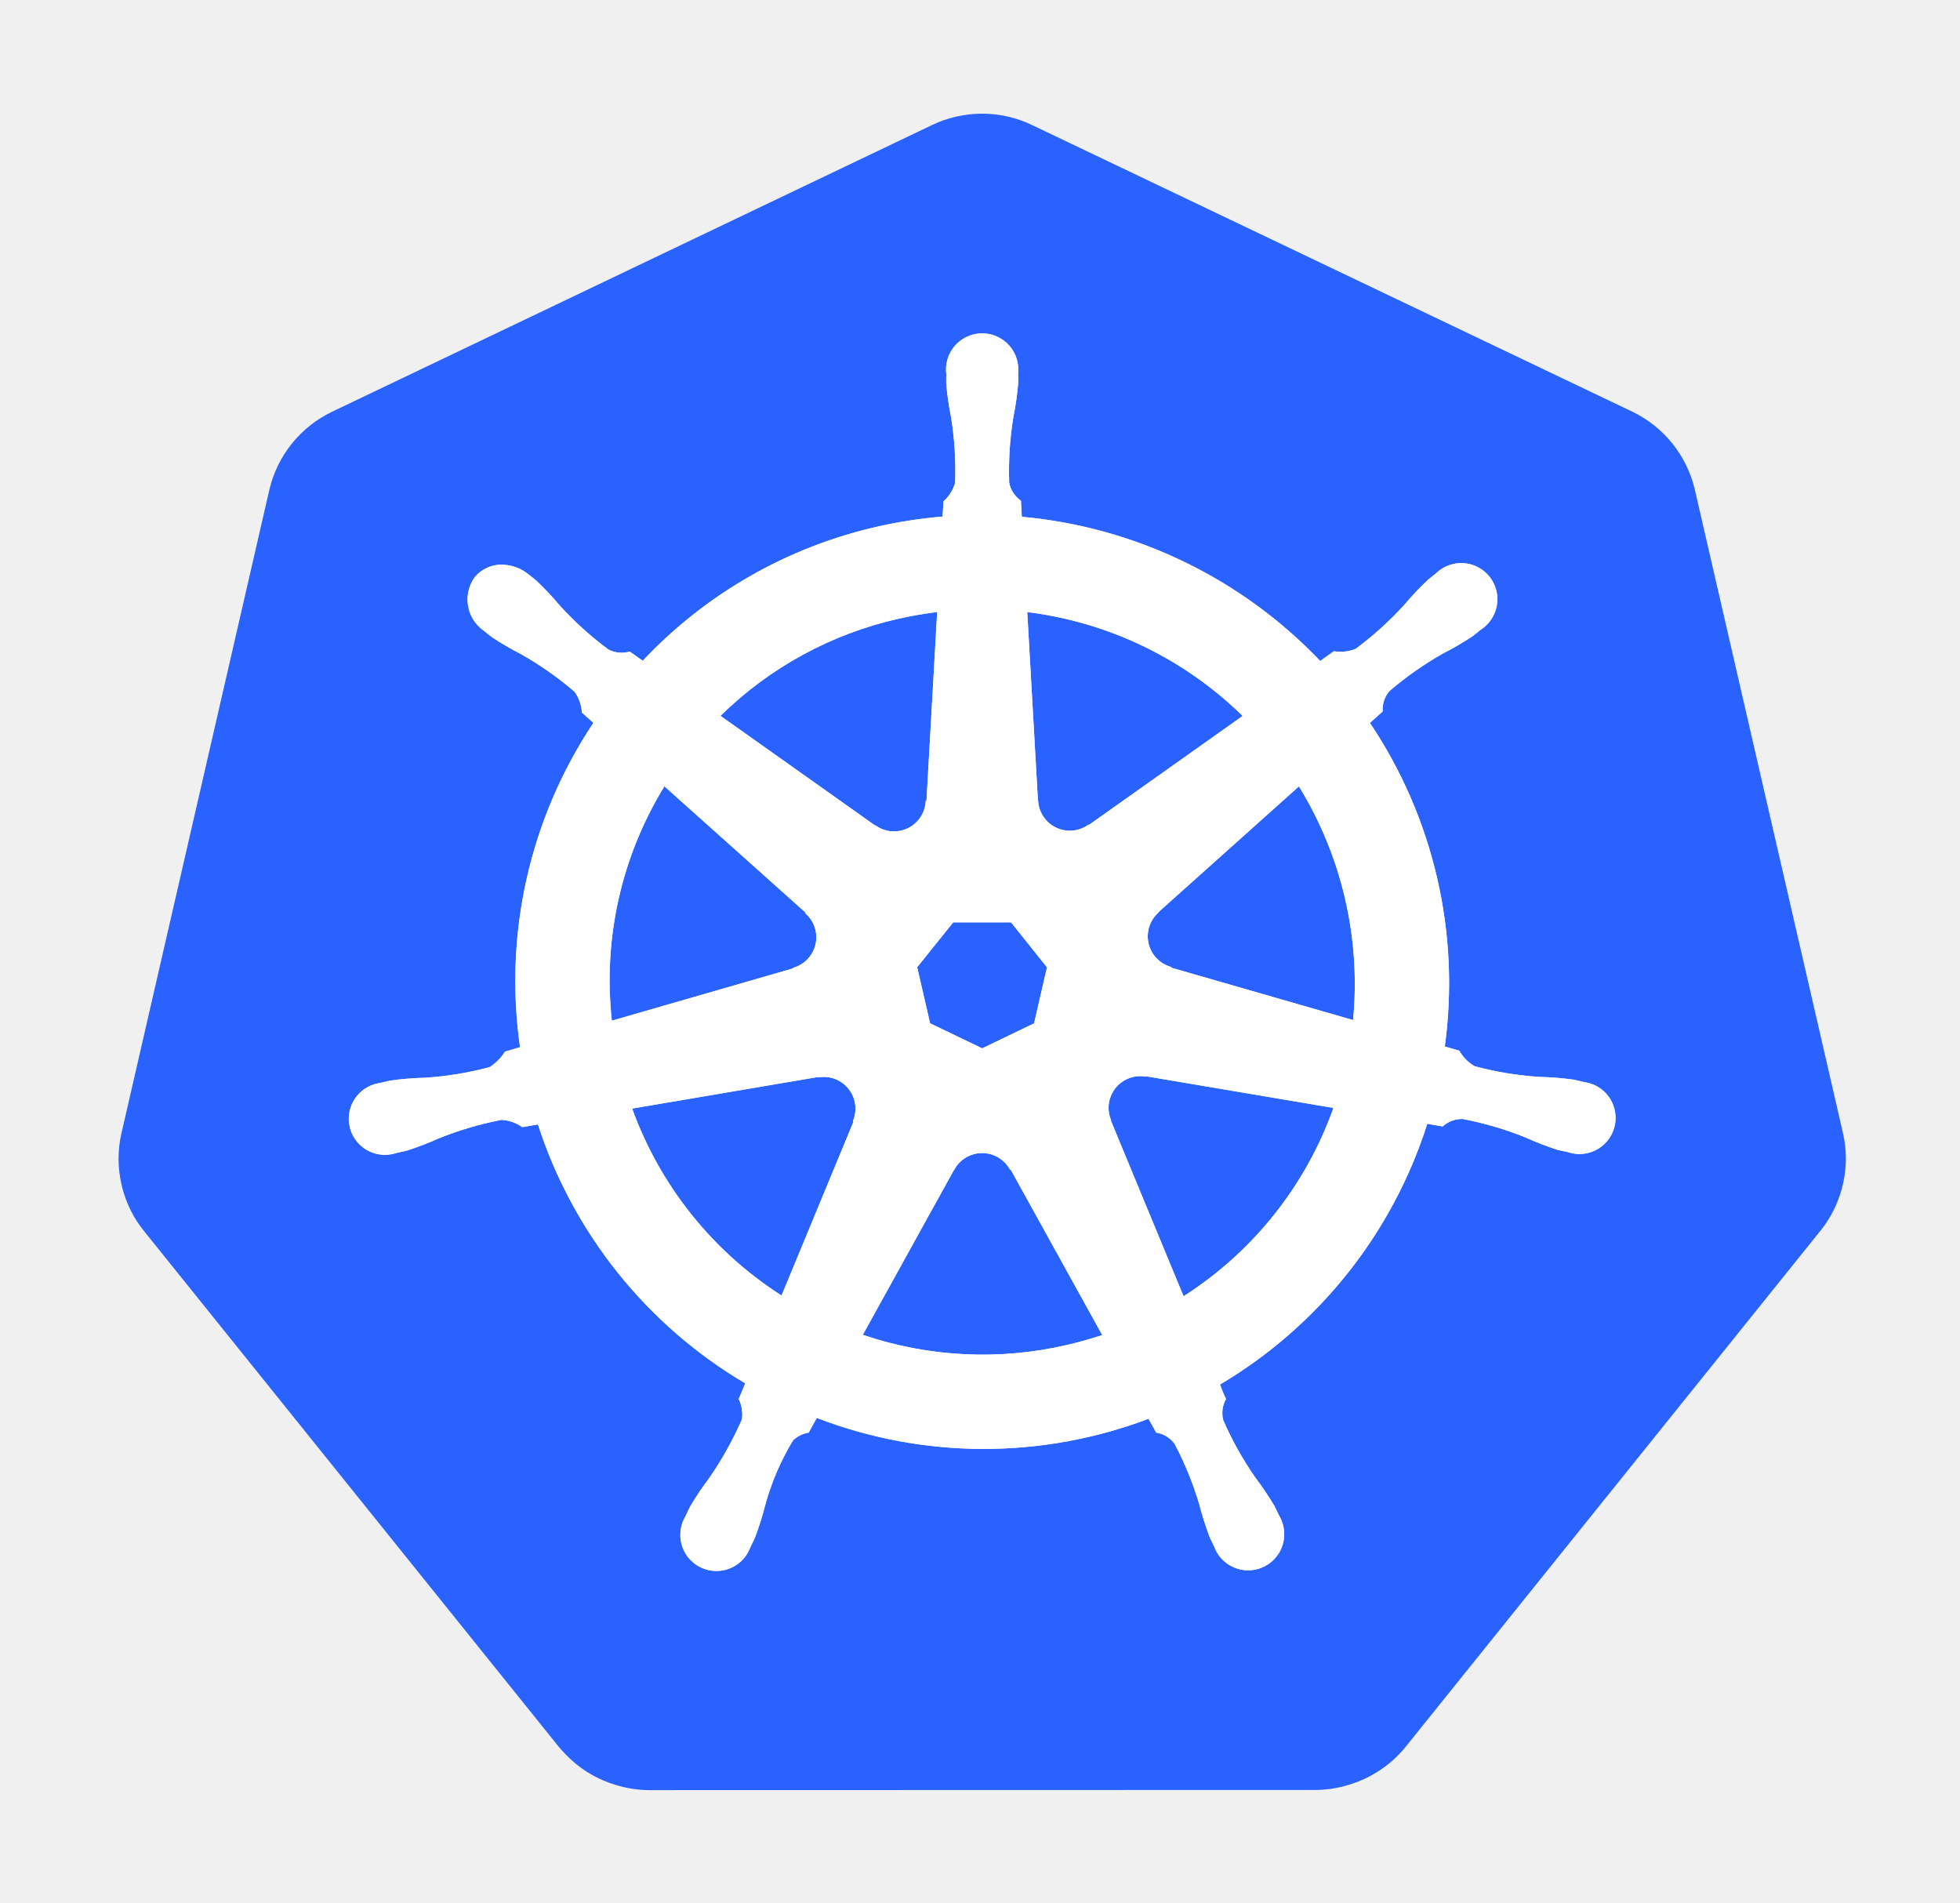
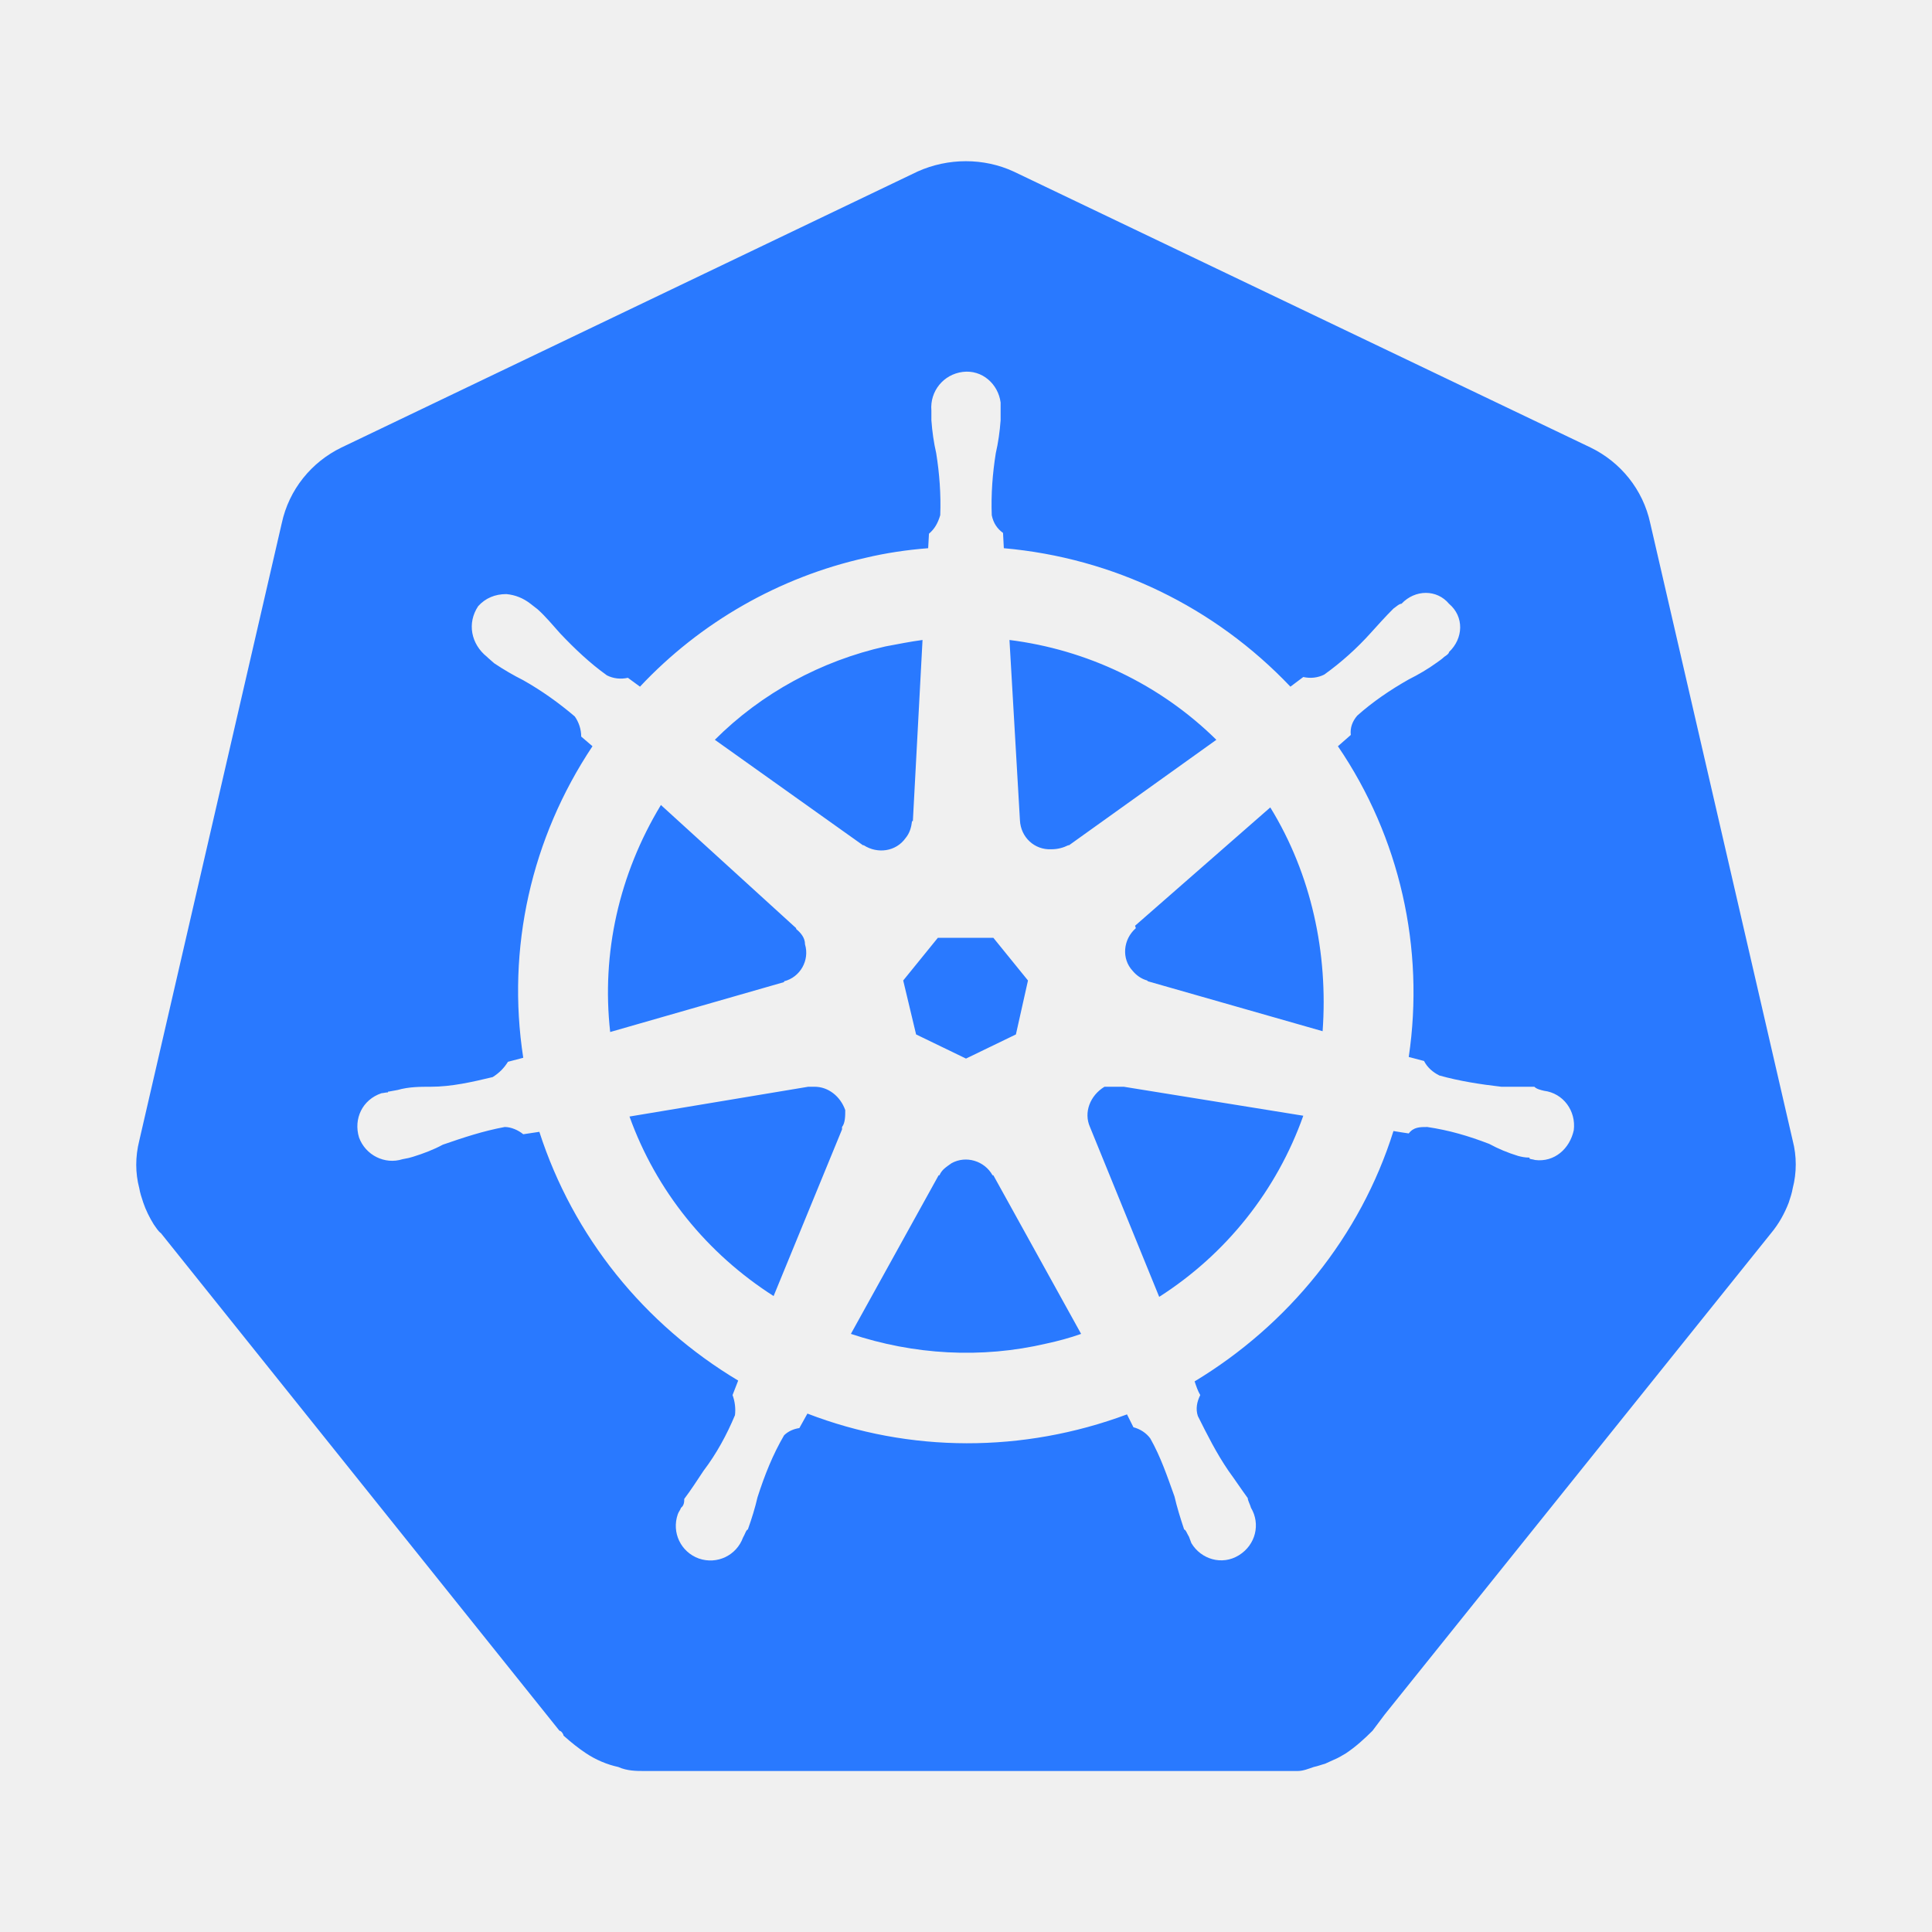
- <svg xmlns="http://www.w3.org/2000/svg" viewBox="-0.17 0.08 230.1 223.35">
-   <defs>
-     <style>.cls-1{fill:#FFFFFF}.cls-2{fill:#2962FF}</style>
-   </defs>
-   <path d="M134.358 126.466a3.59 3.59 0 0 0-.855-.065 3.685 3.685 0 0 0-1.425.37 3.725 3.725 0 0 0-1.803 4.825l-.026.037 8.528 20.603a43.53 43.53 0 0 0 17.595-22.102l-21.976-3.714zm-34.194 2.92a3.72 3.72 0 0 0-3.568-2.894 3.656 3.656 0 0 0-.733.065l-.037-.045-21.785 3.698a43.695 43.695 0 0 0 17.54 21.946l8.442-20.4-.066-.08a3.683 3.683 0 0 0 .207-2.29zm18.245 8a3.718 3.718 0 0 0-6.557.008h-.018l-10.713 19.372a43.637 43.637 0 0 0 23.815 1.225q2.197-.5 4.292-1.2l-10.738-19.406zm33.914-45l-16.483 14.753.009.047a3.725 3.725 0 0 0 1.46 6.395l.02.089 21.35 6.15a44.278 44.278 0 0 0-6.356-27.432zM121.7 94.039a3.725 3.725 0 0 0 5.913 2.84l.065.027 18.036-12.788a43.85 43.85 0 0 0-25.287-12.19l1.253 22.105zm-19.1 2.921a3.72 3.72 0 0 0 5.904-2.85l.092-.043 1.253-22.14a44.682 44.682 0 0 0-4.501.776 43.467 43.467 0 0 0-20.937 11.409l18.154 12.869zm-9.678 16.729a3.72 3.72 0 0 0 1.462-6.396l.018-.088-16.574-14.824a43.454 43.454 0 0 0-6.168 27.51l21.245-6.13zm16.098 6.512l6.114 2.94 6.096-2.934 1.514-6.581-4.219-5.276h-6.79l-4.231 5.268z" class="cls-2" />
-   <path d="M216.208 133.167l-17.422-75.675a13.602 13.602 0 0 0-7.293-9.073l-70.521-33.67a13.589 13.589 0 0 0-11.705 0L38.76 48.437a13.598 13.598 0 0 0-7.295 9.072l-17.394 75.673a13.315 13.315 0 0 0-.004 5.81 13.506 13.506 0 0 0 .491 1.718 13.1 13.1 0 0 0 1.343 2.726c.239.365.491.72.765 1.064l48.804 60.678c.213.264.448.505.681.75a13.423 13.423 0 0 0 2.574 2.133 13.924 13.924 0 0 0 3.857 1.677 13.298 13.298 0 0 0 3.43.473h.759l77.504-.018a12.993 12.993 0 0 0 1.41-.083 13.47 13.47 0 0 0 1.989-.378 13.872 13.872 0 0 0 1.381-.442c.353-.135.705-.27 1.045-.433a13.941 13.941 0 0 0 1.479-.822 13.303 13.303 0 0 0 3.237-2.865l1.488-1.85 47.299-58.84a13.185 13.185 0 0 0 2.108-3.785 13.67 13.67 0 0 0 .5-1.724 13.282 13.282 0 0 0-.004-5.81zm-73.147 29.432a14.516 14.516 0 0 0 .703 1.703 3.314 3.314 0 0 0-.327 2.49 39.372 39.372 0 0 0 3.742 6.7 35.06 35.06 0 0 1 2.263 3.364c.17.315.392.803.553 1.136a4.24 4.24 0 1 1-7.63 3.607c-.161-.33-.385-.77-.522-1.082a35.275 35.275 0 0 1-1.225-3.868 39.305 39.305 0 0 0-2.896-7.097 3.335 3.335 0 0 0-2.154-1.307c-.135-.233-.635-1.15-.903-1.623a54.617 54.617 0 0 1-38.948-.1l-.955 1.73a3.429 3.429 0 0 0-1.819.887 29.517 29.517 0 0 0-3.268 7.582 34.9 34.9 0 0 1-1.218 3.868c-.135.31-.361.744-.522 1.073v.009l-.007.008a4.238 4.238 0 1 1-7.619-3.616c.159-.335.372-.82.54-1.135a35.177 35.177 0 0 1 2.262-3.373 41.228 41.228 0 0 0 3.82-6.866 4.188 4.188 0 0 0-.376-2.387l.768-1.84a54.922 54.922 0 0 1-24.338-30.387l-1.839.313a4.68 4.68 0 0 0-2.428-.855 39.524 39.524 0 0 0-7.356 2.165 35.589 35.589 0 0 1-3.787 1.45c-.305.084-.745.168-1.093.244-.028.01-.052.022-.08.029a.605.605 0 0 1-.065.006 4.236 4.236 0 1 1-1.874-8.224l.061-.015.037-.01c.353-.083.805-.2 1.127-.262a35.27 35.27 0 0 1 4.05-.326 39.388 39.388 0 0 0 7.564-1.242 5.835 5.835 0 0 0 1.814-1.83l1.767-.516a54.613 54.613 0 0 1 8.613-38.073l-1.353-1.206a4.688 4.688 0 0 0-.848-2.436 39.366 39.366 0 0 0-6.277-4.41 35.25 35.25 0 0 1-3.499-2.046c-.256-.191-.596-.478-.874-.704l-.063-.044a4.473 4.473 0 0 1-1.038-6.222 4.066 4.066 0 0 1 3.363-1.488 5.03 5.03 0 0 1 2.942 1.11c.287.225.68.526.935.745a35.253 35.253 0 0 1 2.78 2.95 39.383 39.383 0 0 0 5.69 5.142 3.333 3.333 0 0 0 2.507.243q.754.55 1.522 1.082A54.289 54.289 0 0 1 102.86 61.89a55.052 55.052 0 0 1 7.63-1.173l.1-1.784a4.6 4.6 0 0 0 1.37-2.184 39.476 39.476 0 0 0-.47-7.654 35.466 35.466 0 0 1-.576-4.014c-.011-.307.006-.731.01-1.081 0-.04-.01-.08-.01-.118a4.242 4.242 0 1 1 8.441-.004c0 .37.022.86.009 1.2a35.109 35.109 0 0 1-.579 4.013 39.533 39.533 0 0 0-.478 7.656 3.344 3.344 0 0 0 1.379 2.11c.015.305.065 1.323.102 1.884a55.309 55.309 0 0 1 35.032 16.927l1.606-1.147a4.69 4.69 0 0 0 2.56-.278 39.532 39.532 0 0 0 5.69-5.148 35.004 35.004 0 0 1 2.787-2.95c.259-.222.65-.52.936-.746a4.242 4.242 0 1 1 5.258 6.598c-.283.229-.657.548-.929.75a35.095 35.095 0 0 1-3.507 2.046 39.495 39.495 0 0 0-6.277 4.41 3.337 3.337 0 0 0-.792 2.39c-.235.216-1.06.947-1.497 1.343a54.837 54.837 0 0 1 8.792 37.983l1.704.496a4.745 4.745 0 0 0 1.82 1.83 39.464 39.464 0 0 0 7.568 1.246 35.64 35.64 0 0 1 4.046.324c.355.065.868.207 1.23.29a4.236 4.236 0 1 1-1.878 8.223l-.061-.008c-.028-.007-.054-.022-.083-.03-.348-.075-.785-.151-1.09-.231a35.14 35.14 0 0 1-3.785-1.462 39.477 39.477 0 0 0-7.363-2.165 3.337 3.337 0 0 0-2.362.877q-.9-.171-1.804-.316a54.92 54.92 0 0 1-24.328 30.605z" class="cls-2" />
-   <path d="M185.814 127.106c-.36-.083-.874-.225-1.227-.29a35.642 35.642 0 0 0-4.046-.326 39.464 39.464 0 0 1-7.57-1.242 4.745 4.745 0 0 1-1.82-1.832l-1.704-.496a54.837 54.837 0 0 0-8.79-37.983c.436-.396 1.262-1.127 1.495-1.342a3.338 3.338 0 0 1 .792-2.39 39.495 39.495 0 0 1 6.277-4.41 35.095 35.095 0 0 0 3.507-2.046c.272-.202.644-.522.929-.75a4.242 4.242 0 1 0-5.256-6.6c-.288.227-.68.525-.936.747a35.004 35.004 0 0 0-2.789 2.95 39.533 39.533 0 0 1-5.69 5.148 4.69 4.69 0 0 1-2.56.278l-1.606 1.147a55.309 55.309 0 0 0-35.032-16.927c-.039-.561-.087-1.577-.102-1.884a3.344 3.344 0 0 1-1.377-2.11 39.533 39.533 0 0 1 .478-7.656 35.112 35.112 0 0 0 .575-4.012c.013-.34-.007-.834-.007-1.201a4.242 4.242 0 1 0-8.441.004c0 .04.009.078.01.118-.004.35-.021.774-.01 1.08a35.476 35.476 0 0 0 .576 4.015 39.475 39.475 0 0 1 .47 7.654 4.601 4.601 0 0 1-1.37 2.182l-.1 1.786a55.052 55.052 0 0 0-7.63 1.173 54.289 54.289 0 0 0-27.574 15.754q-.77-.531-1.526-1.082a3.333 3.333 0 0 1-2.506-.243 39.383 39.383 0 0 1-5.69-5.141 35.255 35.255 0 0 0-2.777-2.95c-.257-.22-.65-.52-.938-.75a5.03 5.03 0 0 0-2.942-1.11 4.066 4.066 0 0 0-3.363 1.49 4.473 4.473 0 0 0 1.038 6.222l.065.046c.276.226.616.515.872.702a35.256 35.256 0 0 0 3.499 2.048 39.367 39.367 0 0 1 6.276 4.412 4.69 4.69 0 0 1 .849 2.434l1.351 1.208a54.613 54.613 0 0 0-8.611 38.073l-1.767.514a5.835 5.835 0 0 1-1.814 1.827 39.39 39.39 0 0 1-7.565 1.247 35.266 35.266 0 0 0-4.049.326c-.324.06-.774.174-1.127.262l-.037.008-.06.018a4.236 4.236 0 1 0 1.875 8.224l.063-.01c.028-.006.052-.02.08-.025.348-.08.786-.163 1.092-.246a35.59 35.59 0 0 0 3.786-1.451 39.527 39.527 0 0 1 7.358-2.165 4.68 4.68 0 0 1 2.426.857l1.84-.315a54.922 54.922 0 0 0 24.34 30.387l-.769 1.84a4.188 4.188 0 0 1 .377 2.387 41.228 41.228 0 0 1-3.82 6.864 35.183 35.183 0 0 0-2.263 3.372c-.168.318-.381.805-.542 1.138a4.238 4.238 0 1 0 7.621 3.616l.007-.008v-.01c.16-.33.387-.763.522-1.072a34.903 34.903 0 0 0 1.218-3.868 29.517 29.517 0 0 1 3.268-7.582 3.43 3.43 0 0 1 1.819-.888l.957-1.73a54.617 54.617 0 0 0 38.946.099c.268.478.768 1.392.9 1.623a3.335 3.335 0 0 1 2.155 1.31 39.306 39.306 0 0 1 2.898 7.096 35.275 35.275 0 0 0 1.225 3.868c.137.312.36.75.522 1.082a4.24 4.24 0 1 0 7.63-3.607c-.161-.333-.383-.82-.55-1.136a35.06 35.06 0 0 0-2.263-3.364 39.372 39.372 0 0 1-3.742-6.7 3.314 3.314 0 0 1 .324-2.49 14.519 14.519 0 0 1-.703-1.703 54.92 54.92 0 0 0 24.328-30.605c.546.087 1.497.253 1.806.316a3.337 3.337 0 0 1 2.36-.877 39.476 39.476 0 0 1 7.36 2.165 35.135 35.135 0 0 0 3.788 1.462c.305.08.74.156 1.09.233.029.008.055.02.083.028l.06.009a4.236 4.236 0 1 0 1.878-8.224zm-40.1-42.987l-18.037 12.787-.063-.03a3.723 3.723 0 0 1-5.913-2.838l-.02-.01-1.253-22.103a43.85 43.85 0 0 1 25.285 12.194zm-33.978 24.228h6.788l4.22 5.276-1.513 6.58-6.096 2.934-6.114-2.94-1.516-6.583zm-6.386-35.648a44.672 44.672 0 0 1 4.503-.774l-1.255 22.137-.092.044a3.72 3.72 0 0 1-5.904 2.852l-.035.02-18.154-12.872a43.467 43.467 0 0 1 20.937-11.407zm-27.52 19.68l16.574 14.824-.018.09a3.72 3.72 0 0 1-1.462 6.395l-.017.072-21.245 6.13a43.454 43.454 0 0 1 6.168-27.51zm22.191 39.38l-8.441 20.397a43.696 43.696 0 0 1-17.536-21.948l21.783-3.7.037.049a3.655 3.655 0 0 1 .73-.065 3.72 3.72 0 0 1 3.364 5.185zm24.916 26.23a43.637 43.637 0 0 1-23.815-1.223l10.713-19.372h.018a3.725 3.725 0 0 1 6.557-.006h.08l10.74 19.404q-2.091.698-4.293 1.199zm13.841-5.751l-8.528-20.605.026-.037a3.725 3.725 0 0 1 1.803-4.823 3.685 3.685 0 0 1 1.425-.37 3.59 3.59 0 0 1 .855.063l.037-.046 21.977 3.714a43.53 43.53 0 0 1-17.595 22.105zm19.903-32.42l-21.352-6.15-.02-.09a3.725 3.725 0 0 1-1.46-6.395l-.008-.043 16.482-14.751a44.279 44.279 0 0 1 6.357 27.43z" class="cls-1" />
+ <svg xmlns="http://www.w3.org/2000/svg" viewBox="0 0 24 24">
+   <path fill="#2979FF" d="M13.95 13.5H13.72C13.54 13.61 13.46 13.82 13.54 14L14.4 16.11C15.23 15.58 15.86 14.79 16.19 13.86L13.96 13.5H13.95M10.5 13.79C10.44 13.62 10.29 13.5 10.12 13.5H10.04L7.82 13.87C8.15 14.79 8.78 15.57 9.61 16.1L10.46 14.03V14C10.5 13.95 10.5 13.86 10.5 13.79M12.33 14.6C12.23 14.42 12 14.35 11.82 14.45C11.75 14.5 11.7 14.53 11.67 14.6H11.66L10.57 16.57C11.35 16.83 12.19 16.88 13 16.69C13.14 16.66 13.29 16.62 13.43 16.57L12.34 14.6H12.33M15.78 10.03L14.1 11.5L14.11 11.53C13.95 11.67 13.93 11.91 14.07 12.06C14.12 12.12 14.18 12.16 14.25 12.18L14.26 12.19L16.43 12.81C16.5 11.84 16.29 10.86 15.78 10.03M12.67 10.19C12.68 10.4 12.85 10.56 13.06 10.55C13.14 10.55 13.21 10.53 13.27 10.5H13.28L15.11 9.19C14.41 8.5 13.5 8.07 12.54 7.95L12.67 10.19M10.73 10.5C10.9 10.61 11.13 10.58 11.25 10.41C11.3 10.35 11.32 10.28 11.33 10.2H11.34L11.46 7.95C11.31 7.97 11.16 8 11 8.03C10.2 8.21 9.46 8.61 8.88 9.19L10.72 10.5H10.73M9.74 12.19C9.94 12.14 10.06 11.93 10 11.73C10 11.65 9.95 11.59 9.89 11.54V11.53L8.21 10C7.69 10.86 7.47 11.84 7.58 12.82L9.74 12.2V12.19M11.38 12.85L12 13.15L12.62 12.85L12.77 12.18L12.34 11.65H11.65L11.22 12.18L11.38 12.85M22.27 14.17L20.5 6.5C20.41 6.08 20.13 5.74 19.76 5.56L12.59 2.13C12.22 1.96 11.78 1.96 11.4 2.13L4.24 5.56C3.87 5.74 3.59 6.08 3.5 6.5L1.73 14.17C1.68 14.37 1.68 14.57 1.73 14.76C1.74 14.82 1.76 14.88 1.78 14.94C1.81 15.03 1.86 15.13 1.91 15.21C1.94 15.25 1.96 15.29 2 15.32L6.95 21.5C6.97 21.5 7 21.54 7 21.56C7.1 21.65 7.19 21.72 7.28 21.78C7.4 21.86 7.54 21.92 7.68 21.95C7.79 22 7.91 22 8 22H16.12C16.19 22 16.26 21.97 16.32 21.95C16.37 21.94 16.42 21.92 16.46 21.91C16.5 21.89 16.53 21.88 16.57 21.86C16.62 21.84 16.67 21.81 16.72 21.78C16.84 21.7 16.95 21.6 17.05 21.5L17.2 21.3L22 15.32C22.1 15.2 22.17 15.07 22.22 14.94C22.24 14.88 22.26 14.82 22.27 14.76C22.32 14.57 22.32 14.36 22.27 14.17M14.84 17.16C14.86 17.22 14.88 17.28 14.91 17.33C14.87 17.41 14.85 17.5 14.88 17.59C15 17.83 15.11 18.05 15.26 18.27C15.34 18.38 15.42 18.5 15.5 18.61C15.5 18.64 15.53 18.69 15.54 18.73C15.66 18.93 15.6 19.19 15.39 19.32S14.92 19.37 14.8 19.17C14.79 19.14 14.78 19.12 14.77 19.09C14.75 19.06 14.73 19 14.71 19C14.66 18.85 14.62 18.72 14.59 18.59C14.5 18.34 14.42 18.1 14.29 17.87C14.24 17.8 14.16 17.75 14.08 17.73L14 17.57C12.71 18.05 11.3 18.05 10.03 17.56L9.93 17.74C9.86 17.75 9.79 17.78 9.74 17.83C9.6 18.07 9.5 18.32 9.41 18.6C9.38 18.73 9.34 18.86 9.29 19C9.27 19 9.25 19.07 9.23 19.1C9.15 19.32 8.91 19.44 8.68 19.36C8.46 19.28 8.34 19.04 8.42 18.81C8.43 18.78 8.45 18.76 8.46 18.73C8.5 18.7 8.5 18.65 8.5 18.62C8.59 18.5 8.66 18.39 8.74 18.27C8.9 18.06 9.03 17.82 9.13 17.58C9.14 17.5 9.13 17.41 9.1 17.33L9.17 17.15C8 16.45 7.12 15.36 6.7 14.06L6.5 14.09C6.44 14.04 6.35 14 6.27 14C6 14.05 5.76 14.13 5.5 14.22C5.39 14.28 5.26 14.33 5.13 14.37C5.1 14.38 5.06 14.39 5 14.4C4.78 14.47 4.54 14.35 4.46 14.13C4.39 13.9 4.5 13.66 4.74 13.58C4.76 13.58 4.79 13.57 4.82 13.57V13.56H4.83L4.94 13.54C5.08 13.5 5.22 13.5 5.35 13.5C5.61 13.5 5.87 13.44 6.12 13.38C6.2 13.33 6.26 13.27 6.31 13.19L6.5 13.14C6.29 11.78 6.6 10.41 7.36 9.27L7.22 9.15C7.22 9.06 7.19 8.97 7.14 8.9C6.94 8.73 6.73 8.58 6.5 8.45C6.38 8.39 6.26 8.32 6.14 8.24C6.12 8.22 6.08 8.19 6.06 8.17L6.05 8.16C5.85 8 5.8 7.74 5.94 7.53C6.03 7.43 6.15 7.38 6.29 7.38C6.4 7.39 6.5 7.43 6.59 7.5L6.68 7.57C6.78 7.66 6.87 7.77 6.96 7.87C7.14 8.06 7.33 8.24 7.54 8.39C7.62 8.43 7.71 8.44 7.8 8.42L7.95 8.53C8.7 7.73 9.68 7.17 10.75 6.93C11 6.87 11.27 6.83 11.53 6.81L11.54 6.63C11.61 6.57 11.65 6.5 11.68 6.4C11.69 6.14 11.67 5.88 11.63 5.63C11.6 5.5 11.58 5.36 11.57 5.22V5.1C11.55 4.86 11.72 4.65 11.96 4.62S12.4 4.77 12.43 5V5.22C12.42 5.36 12.4 5.5 12.37 5.63C12.33 5.88 12.31 6.14 12.32 6.4C12.34 6.5 12.39 6.57 12.46 6.62L12.47 6.81C13.83 6.93 15.09 7.54 16.03 8.53L16.19 8.41C16.28 8.43 16.37 8.42 16.45 8.38C16.66 8.23 16.86 8.05 17.03 7.86C17.12 7.76 17.21 7.66 17.31 7.56C17.34 7.54 17.38 7.5 17.41 7.5C17.58 7.32 17.85 7.32 18 7.5C18.19 7.66 18.18 7.93 18 8.1C18 8.12 17.97 8.14 17.94 8.16C17.92 8.18 17.88 8.21 17.85 8.23C17.74 8.31 17.62 8.38 17.5 8.44C17.27 8.57 17.05 8.72 16.86 8.89C16.8 8.96 16.77 9.04 16.78 9.13L16.62 9.27C17.39 10.4 17.7 11.78 17.5 13.13L17.69 13.18C17.73 13.26 17.8 13.32 17.88 13.36C18.13 13.43 18.39 13.47 18.65 13.5H19.06C19.09 13.53 19.14 13.54 19.18 13.55C19.42 13.58 19.58 13.8 19.55 14.04C19.5 14.27 19.31 14.44 19.07 14.41C19.04 14.4 19 14.4 19 14.39V14.38C18.94 14.38 18.9 14.37 18.86 14.36C18.73 14.32 18.61 14.27 18.5 14.21C18.24 14.11 18 14.04 17.73 14C17.64 14 17.56 14 17.5 14.08C17.43 14.07 17.37 14.06 17.31 14.05C16.9 15.36 16 16.46 14.84 17.16Z" />
</svg>
